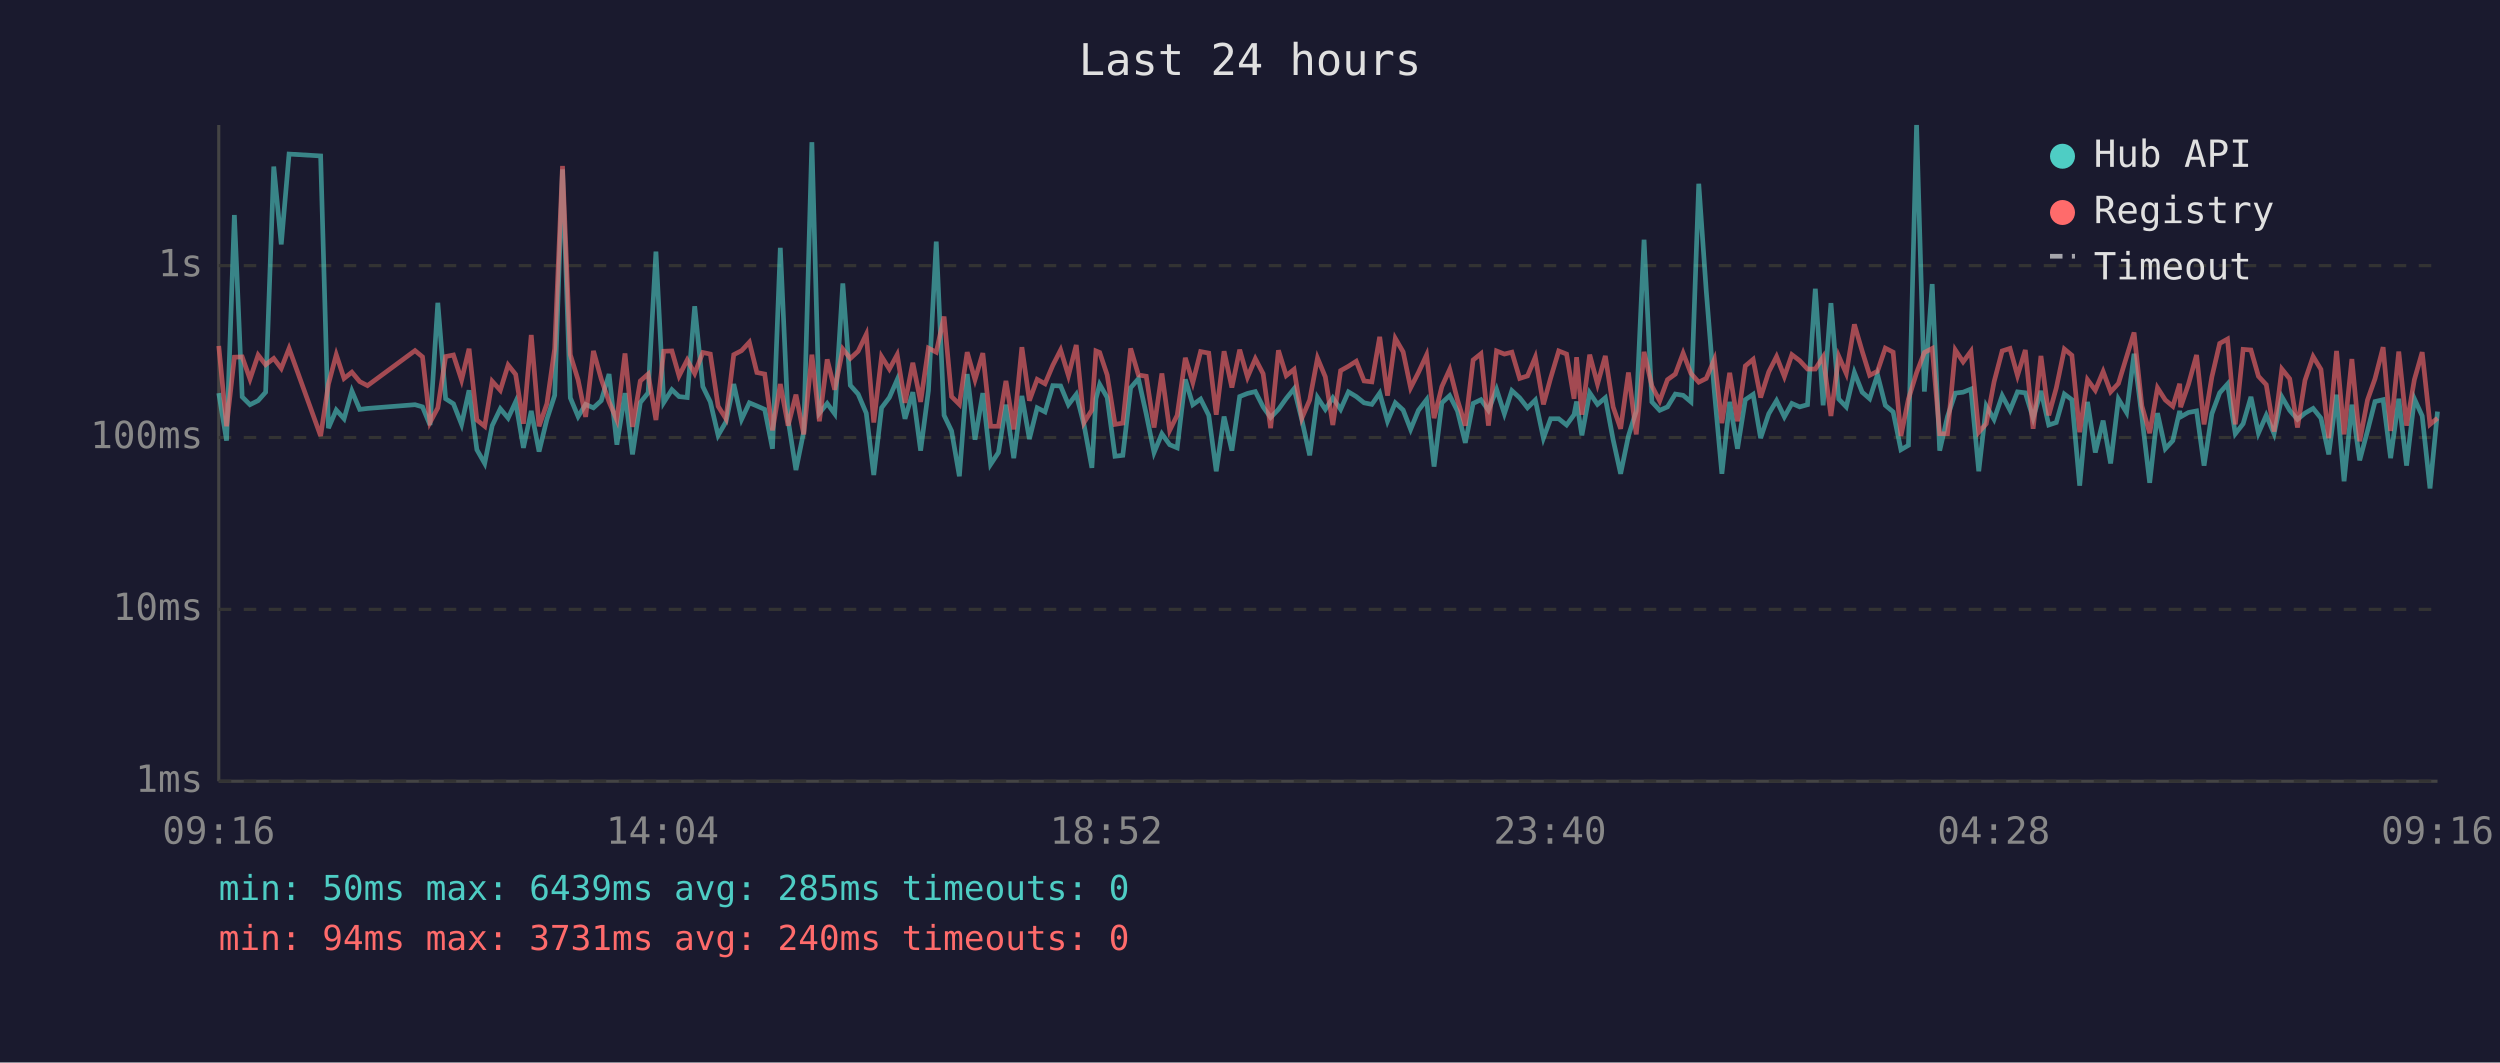
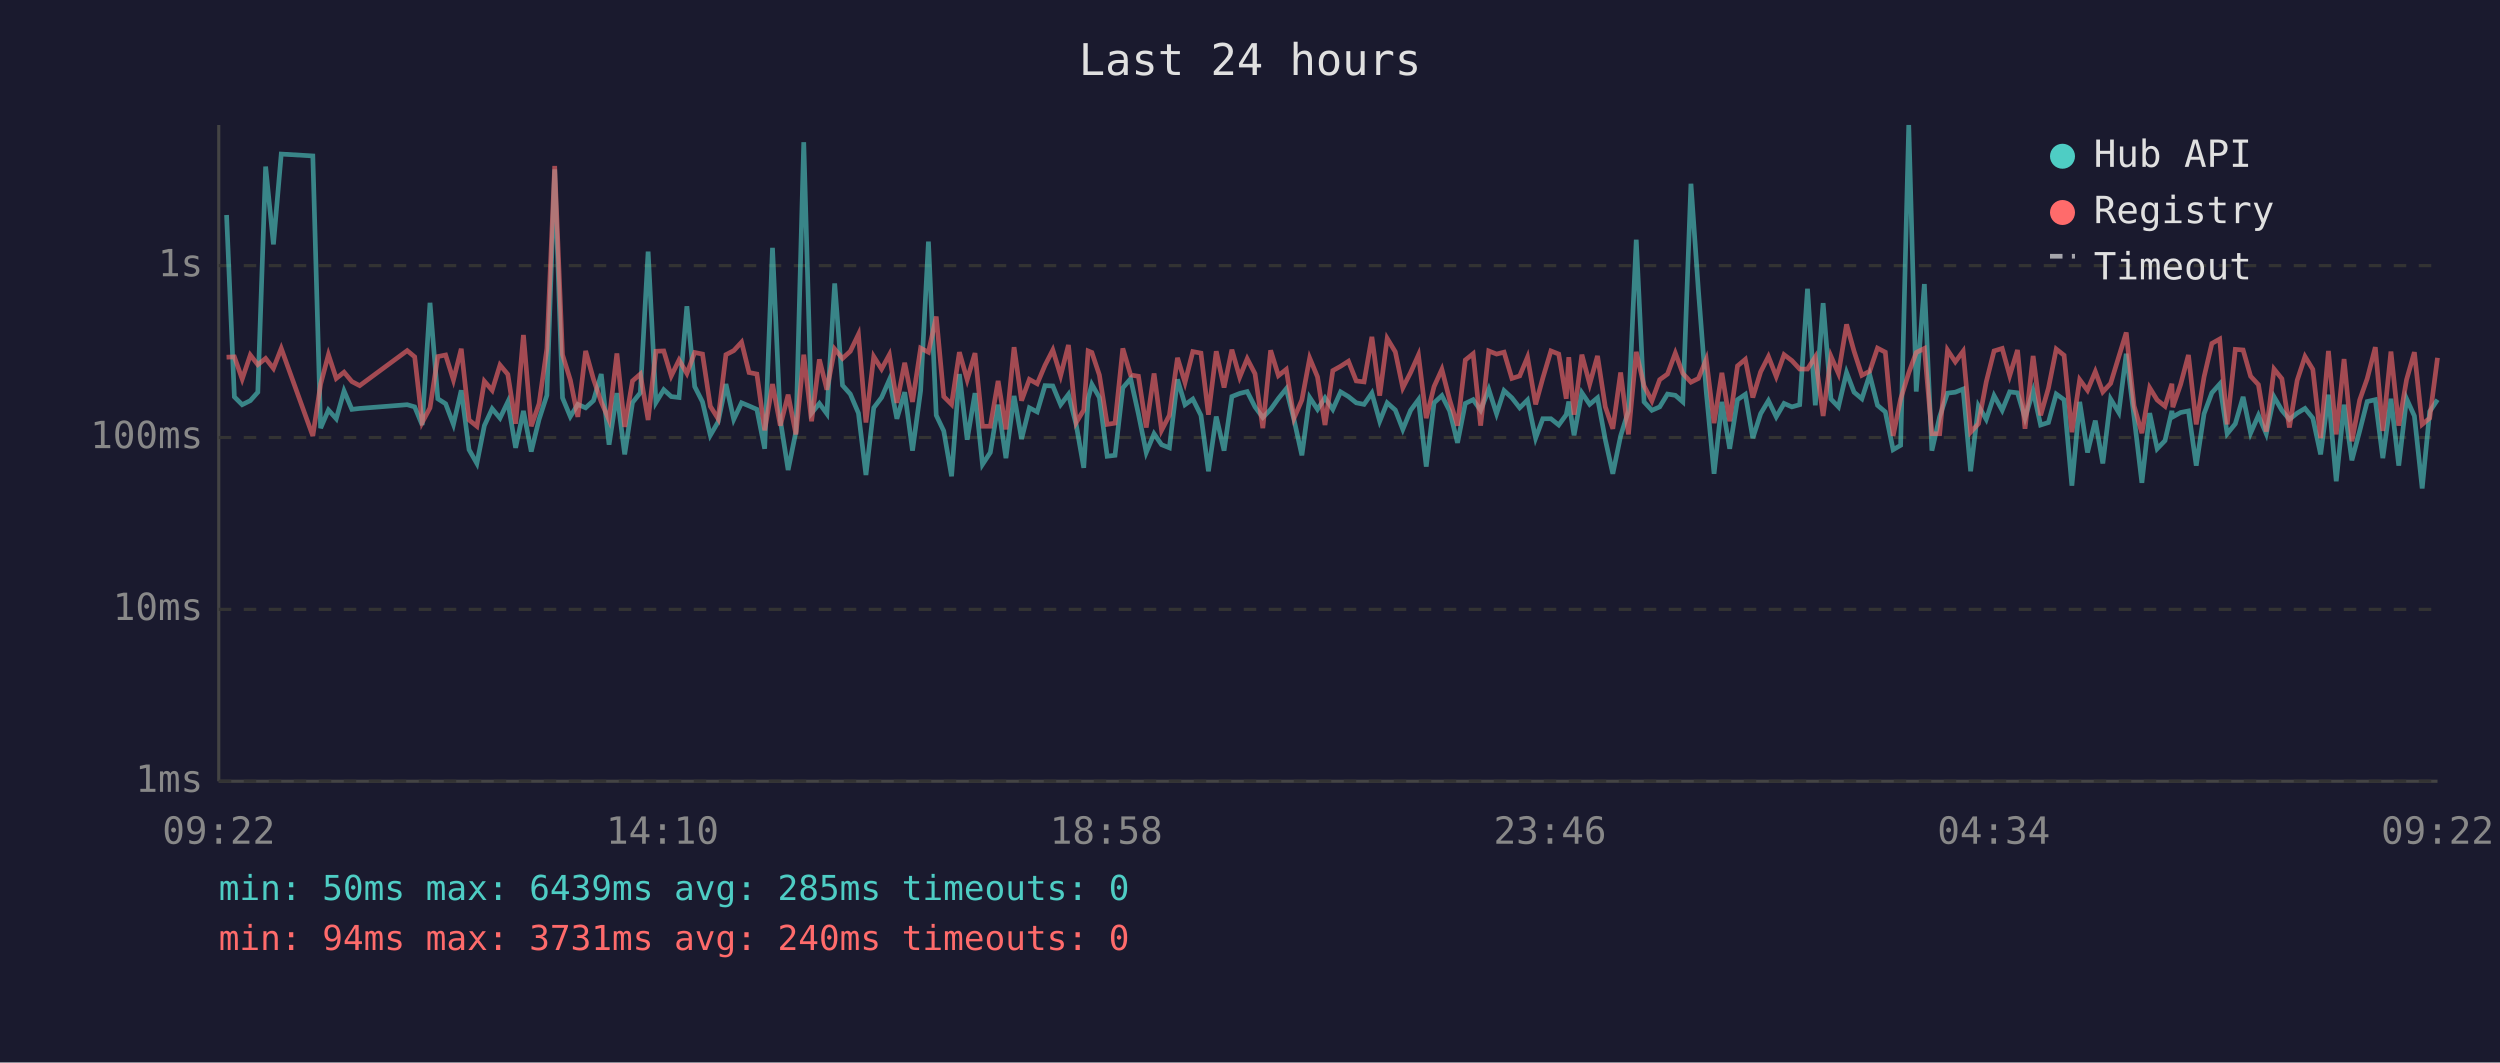
<svg xmlns="http://www.w3.org/2000/svg" viewBox="0 0 800 340" font-family="monospace" font-size="12">
  <rect width="800" height="340" fill="#1a1a2e" />
  <text x="400" y="24" fill="#e0e0e0" font-size="14" text-anchor="middle">Last 24 hours</text>
  <line x1="70" y1="40" x2="70" y2="250" stroke="#444" stroke-width="1" />
  <line x1="70" y1="250" x2="780" y2="250" stroke="#444" stroke-width="1" />
  <line x1="70" y1="250" x2="780" y2="250" stroke="#333" stroke-width="1" stroke-dasharray="4" />
  <text x="65" y="250" fill="#888" text-anchor="end" dominant-baseline="middle">1ms</text>
  <line x1="70" y1="195" x2="780" y2="195" stroke="#333" stroke-width="1" stroke-dasharray="4" />
  <text x="65" y="195" fill="#888" text-anchor="end" dominant-baseline="middle">10ms</text>
  <line x1="70" y1="140" x2="780" y2="140" stroke="#333" stroke-width="1" stroke-dasharray="4" />
  <text x="65" y="140" fill="#888" text-anchor="end" dominant-baseline="middle">100ms</text>
  <line x1="70" y1="85" x2="780" y2="85" stroke="#333" stroke-width="1" stroke-dasharray="4" />
  <text x="65" y="85" fill="#888" text-anchor="end" dominant-baseline="middle">1s</text>
-   <text x="70" y="270" fill="#888" text-anchor="middle">09:16</text>
-   <text x="212" y="270" fill="#888" text-anchor="middle">14:04</text>
-   <text x="354" y="270" fill="#888" text-anchor="middle">18:52</text>
-   <text x="496" y="270" fill="#888" text-anchor="middle">23:40</text>
-   <text x="638" y="270" fill="#888" text-anchor="middle">04:28</text>
-   <text x="780" y="270" fill="#888" text-anchor="middle">09:16</text>
-   <polyline points="70.0,125.8 72.5,141.0 75.0,68.8 77.5,127.0 80.0,129.5 82.6,128.2 85.0,125.5 87.6,53.3 90.0,78.2 92.5,49.3 102.6,49.9 105.1,137.0 107.6,131.2 110.1,134.0 112.6,125.1 115.1,131.0 117.6,130.7 132.8,129.5 135.2,130.2 137.6,136.0 140.1,96.9 142.6,127.6 145.1,129.2 147.7,135.8 150.1,124.9 152.6,143.9 155.1,148.3 157.5,136.2 160.1,130.8 162.6,133.8 165.0,128.6 167.5,143.3 170.0,131.5 172.5,144.5 175.0,134.2 177.5,126.5 180.0,54.2 182.5,127.3 185.0,133.3 187.4,129.4 189.9,130.5 192.4,128.2 194.9,119.7 197.4,142.3 200.0,125.8 202.4,145.4 204.9,128.8 207.4,125.7 209.9,80.5 212.4,128.8 215.0,124.7 217.3,126.9 219.9,127.2 222.3,98.0 224.9,123.7 227.3,128.6 229.8,139.3 232.3,135.0 234.8,122.9 237.3,134.2 239.8,128.9 242.2,129.9 244.7,131.0 247.2,143.6 249.7,79.3 252.2,134.4 254.7,150.4 257.2,138.1 259.8,45.5 262.2,132.2 264.7,129.1 267.1,132.4 269.7,90.7 272.1,123.3 274.6,126.1 277.2,132.2 279.6,152.0 282.1,130.5 284.6,127.2 287.1,121.5 289.6,134.0 292.1,125.5 294.6,144.2 297.1,125.0 299.6,77.3 302.1,132.9 304.5,137.9 307.0,152.4 309.5,119.7 312.0,140.7 314.5,125.8 317.0,148.6 319.5,144.8 321.9,129.5 324.4,146.6 327.0,126.7 329.4,140.5 331.9,130.5 334.4,131.8 336.9,123.4 339.4,123.5 341.9,129.5 344.4,126.2 346.9,136.0 349.4,149.7 350.7,127.6 351.9,123.0 354.3,127.2 356.8,146.0 359.3,145.7 361.8,124.1 364.3,121.2 366.8,132.5 369.3,144.8 371.8,138.8 374.3,142.3 376.7,143.3 379.3,121.4 381.7,129.5 384.2,127.7 386.8,132.9 389.2,150.8 391.7,133.3 394.2,144.2 396.7,126.9 399.2,125.9 401.7,125.3 404.2,130.2 406.6,133.6 409.1,131.0 411.6,127.5 414.1,124.4 416.6,134.4 419.1,145.7 421.6,127.2 424.1,131.0 426.5,127.3 429.0,131.0 431.5,125.4 434.0,126.9 436.5,128.9 439.0,129.4 441.5,125.8 444.0,134.8 446.5,128.9 449.0,131.2 451.4,137.4 453.9,131.3 456.5,127.9 458.9,149.3 461.4,128.9 463.9,126.6 466.4,131.5 468.9,141.7 471.4,129.1 473.9,127.9 476.3,131.3 478.9,124.6 481.4,132.4 483.8,125.0 486.3,127.3 488.8,130.5 491.3,128.0 493.9,140.2 496.2,134.0 498.8,134.0 501.3,136.0 503.7,132.7 504.5,128.5 506.2,139.3 508.7,125.7 511.2,129.4 513.7,127.3 516.2,140.7 518.6,151.6 521.1,139.5 523.6,131.5 526.1,76.7 528.6,128.6 531.1,131.3 533.6,130.2 536.1,126.1 538.6,126.5 541.1,128.6 543.6,58.8 546.0,93.1 548.6,125.4 551.0,151.6 553.5,128.6 556.0,143.6 558.5,127.9 561.0,126.2 563.4,140.2 566.0,132.4 568.5,128.2 571.0,133.4 573.4,129.1 575.9,130.2 578.4,129.5 580.9,92.4 583.4,129.7 585.9,97.0 588.4,127.7 590.8,130.2 593.4,119.2 595.9,125.5 598.3,127.6 600.8,119.9 603.3,129.7 605.8,131.8 608.3,143.9 610.7,142.5 613.3,40.0 615.8,125.3 618.3,90.9 620.7,144.2 623.2,133.3 625.7,125.8 628.2,125.5 630.7,124.5 633.2,150.8 635.6,129.9 638.1,134.2 640.7,126.6 643.2,131.3 645.6,125.4 648.1,125.7 650.6,133.8 653.1,125.1 655.6,136.0 658.0,135.2 660.6,126.1 663.0,127.9 665.5,155.4 668.0,128.6 670.5,144.8 673.0,134.6 675.4,148.3 677.9,127.7 680.5,132.0 682.9,113.2 685.4,133.4 687.9,154.5 690.4,132.2 692.9,143.6 695.3,141.0 697.5,131.5 697.8,133.4 700.3,132.0 702.9,131.5 705.3,149.0 707.8,132.4 710.3,125.7 712.8,122.9 715.3,138.8 717.8,135.6 720.3,127.0 722.7,138.6 725.2,132.9 727.7,138.8 730.2,127.0 732.7,131.3 735.2,134.2 737.6,132.2 740.2,130.7 742.7,133.8 745.2,145.4 747.7,126.3 750.1,154.0 752.6,129.5 755.1,147.3 757.6,137.9 760.0,128.5 762.6,127.9 765.0,146.6 767.6,127.6 770.1,149.0 772.6,127.6 775.1,133.1 777.6,156.3 780.0,131.7" fill="none" stroke="#4ecdc4" stroke-width="1.5" opacity="0.6" />
-   <polyline points="70.0,110.7 72.5,136.4 75.0,114.3 77.5,114.2 80.0,121.3 82.6,113.6 85.0,116.7 87.6,114.7 90.0,117.9 92.5,111.5 102.6,139.5 105.1,122.9 107.6,113.5 110.1,121.1 112.6,119.1 115.1,122.1 117.6,123.4 132.8,112.2 135.2,114.2 137.6,135.2 140.1,130.5 142.6,114.1 145.1,113.6 147.7,121.6 150.1,111.6 152.6,134.4 155.1,136.4 157.5,122.0 160.1,124.9 162.6,116.8 165.0,119.8 167.5,135.6 170.0,107.2 172.5,136.4 175.0,129.2 177.5,111.6 180.0,53.1 182.5,113.5 185.0,121.6 187.4,133.4 189.9,112.3 192.4,121.3 194.9,128.6 197.4,134.4 200.0,113.1 202.4,136.6 204.9,121.9 207.4,119.7 209.9,134.4 212.4,112.4 215.0,112.3 217.3,120.3 219.9,115.2 222.3,119.5 224.9,112.8 227.3,113.3 229.8,130.0 232.3,134.0 234.8,113.5 237.3,112.2 239.8,109.5 242.2,119.2 244.7,119.7 247.2,137.7 249.7,122.9 252.2,136.2 254.7,126.3 257.2,139.0 259.8,113.5 262.2,134.8 264.7,115.0 267.1,124.7 269.7,111.7 272.1,114.7 274.6,112.4 277.2,107.0 279.6,135.2 282.1,114.1 284.6,118.1 287.1,113.5 289.6,128.9 292.1,116.1 294.6,128.6 297.1,111.4 299.6,112.7 302.1,101.3 304.5,126.9 307.0,129.4 309.5,112.7 312.0,121.5 314.5,113.0 317.0,136.4 319.5,136.4 321.9,121.9 324.4,137.4 327.0,111.1 329.4,128.2 331.9,121.4 334.4,122.8 336.9,116.9 339.4,112.0 341.9,120.2 344.4,110.4 346.9,135.2 349.4,131.2 350.7,112.3 351.9,112.8 354.3,120.0 356.8,135.8 359.3,135.4 361.8,111.5 364.3,120.0 366.8,120.4 369.3,136.8 371.8,119.5 374.3,137.7 376.7,132.9 379.3,114.5 381.7,122.4 384.2,112.5 386.8,113.0 389.2,132.7 391.7,112.4 394.2,124.0 396.7,111.9 399.2,120.7 401.7,114.8 404.2,119.6 406.6,137.0 409.1,112.1 411.6,120.2 414.1,118.2 416.6,133.8 419.1,128.0 421.6,114.6 424.1,120.6 426.5,136.0 429.0,118.6 431.5,117.2 434.0,115.6 436.5,121.9 439.0,122.2 441.5,107.8 444.0,126.6 446.5,108.3 449.0,112.6 451.4,124.1 453.9,119.2 456.5,113.6 458.9,133.8 461.4,123.7 463.9,118.2 466.4,128.0 468.9,136.2 471.4,115.2 473.9,113.2 476.3,136.2 478.9,112.3 481.4,113.3 483.8,112.7 486.3,121.1 488.8,120.3 491.3,114.3 493.9,129.4 496.2,121.0 498.8,112.3 501.3,113.3 503.7,127.6 504.5,114.3 506.2,132.7 508.7,113.5 511.2,122.9 513.7,113.9 516.2,130.2 518.6,137.2 521.1,119.2 523.6,139.0 526.1,112.6 528.6,123.5 531.1,128.3 533.6,121.5 536.1,119.7 538.6,113.0 541.1,119.5 543.6,122.3 546.0,121.1 548.6,115.0 551.0,135.4 553.5,119.3 556.0,134.8 558.5,117.1 561.0,115.0 563.4,127.2 566.0,119.0 568.5,114.1 571.0,120.5 573.4,113.5 575.9,115.4 578.4,118.1 580.9,118.1 583.4,114.2 585.9,133.1 588.4,114.0 590.8,119.5 593.4,103.8 595.9,112.4 598.3,120.1 600.8,118.8 603.3,111.4 605.8,112.7 608.3,139.5 610.7,127.7 613.3,119.3 615.8,112.8 618.3,111.5 620.7,138.8 623.2,138.8 625.7,112.0 628.2,115.8 630.7,112.4 633.2,138.3 635.6,135.6 638.1,122.2 640.7,112.3 643.2,111.5 645.6,120.2 648.1,112.0 650.6,137.2 653.1,113.9 655.6,132.9 658.0,124.2 660.6,111.7 663.0,113.7 665.5,138.3 668.0,121.5 670.5,124.9 673.0,118.9 675.4,125.4 677.9,122.7 680.5,114.2 682.9,106.4 685.4,129.9 687.9,138.6 690.4,124.1 692.9,128.0 695.3,130.0 697.5,122.8 697.8,130.3 700.3,123.0 702.9,113.6 705.3,135.8 707.8,120.6 710.3,109.9 712.8,108.5 715.3,135.8 717.8,111.8 720.3,112.0 722.7,120.4 725.2,123.1 727.7,138.1 730.2,118.1 732.7,121.2 735.2,136.8 737.6,121.7 740.2,114.1 742.7,118.2 745.2,140.2 747.7,112.3 750.1,139.0 752.6,114.9 755.1,141.2 757.6,128.0 760.0,121.2 762.6,111.1 765.0,137.9 767.6,112.5 770.1,136.2 772.6,121.5 775.1,112.7 777.6,135.8 780.0,133.8" fill="none" stroke="#ff6b6b" stroke-width="1.5" opacity="0.6" />
+   <text x="70" y="270" fill="#888" text-anchor="middle">09:22</text>
+   <text x="212" y="270" fill="#888" text-anchor="middle">14:10</text>
+   <text x="354" y="270" fill="#888" text-anchor="middle">18:58</text>
+   <text x="496" y="270" fill="#888" text-anchor="middle">23:46</text>
+   <text x="638" y="270" fill="#888" text-anchor="middle">04:34</text>
+   <text x="780" y="270" fill="#888" text-anchor="middle">09:22</text>
+   <polyline points="72.5,68.8 75.0,127.0 77.5,129.5 80.1,128.2 82.5,125.5 85.0,53.3 87.5,78.2 90.0,49.3 100.1,49.9 102.6,137.0 105.1,131.2 107.6,134.0 110.1,125.1 112.6,131.0 115.1,130.7 130.3,129.5 132.7,130.2 135.1,136.0 137.6,96.9 140.1,127.6 142.6,129.2 145.1,135.8 147.6,124.9 150.1,143.9 152.6,148.3 155.0,136.2 157.5,130.8 160.0,133.8 162.5,128.6 165.0,143.3 167.5,131.5 170.0,144.5 172.5,134.2 175.0,126.5 177.5,54.2 180.0,127.3 182.5,133.3 184.9,129.4 187.4,130.5 189.9,128.2 192.4,119.7 194.9,142.3 197.4,125.8 199.9,145.4 202.4,128.8 204.9,125.7 207.4,80.5 209.9,128.8 212.4,124.7 214.8,126.9 217.3,127.2 219.8,98.0 222.3,123.7 224.8,128.6 227.3,139.3 229.8,135.0 232.3,122.9 234.8,134.2 237.3,128.9 239.7,129.9 242.2,131.0 244.7,143.6 247.2,79.3 249.7,134.4 252.2,150.4 254.7,138.1 257.2,45.5 259.7,132.2 262.2,129.1 264.6,132.4 267.1,90.7 269.6,123.3 272.1,126.1 274.7,132.2 277.1,152.0 279.6,130.5 282.1,127.2 284.6,121.5 287.0,134.0 289.5,125.5 292.0,144.2 294.6,125.0 297.1,77.3 299.6,132.9 302.0,137.9 304.5,152.4 307.0,119.7 309.5,140.7 312.0,125.8 314.4,148.6 316.9,144.8 319.4,129.5 321.9,146.6 324.5,126.7 326.9,140.5 329.4,130.5 331.9,131.8 334.4,123.4 336.9,123.5 339.4,129.5 341.9,126.2 344.4,136.0 346.8,149.7 348.2,127.6 349.4,123.0 351.8,127.2 354.3,146.0 356.8,145.7 359.3,124.1 361.8,121.2 364.3,132.5 366.8,144.8 369.3,138.8 371.7,142.3 374.2,143.3 376.8,121.4 379.2,129.5 381.7,127.7 384.3,132.9 386.7,150.8 389.2,133.3 391.7,144.2 394.2,126.9 396.7,125.9 399.1,125.3 401.6,130.2 404.1,133.6 406.6,131.0 409.1,127.5 411.6,124.4 414.1,134.4 416.6,145.7 419.1,127.2 421.6,131.0 424.0,127.3 426.5,131.0 429.0,125.4 431.5,126.9 434.0,128.9 436.5,129.4 439.0,125.8 441.5,134.8 443.9,128.9 446.5,131.2 448.9,137.4 451.4,131.3 453.9,127.9 456.4,149.3 458.9,128.9 461.4,126.6 463.9,131.5 466.4,141.7 468.9,129.1 471.4,127.9 473.8,131.3 476.4,124.6 478.9,132.4 481.3,125.0 483.8,127.3 486.3,130.5 488.8,128.0 491.4,140.2 493.7,134.0 496.3,134.0 498.8,136.0 501.2,132.7 502.0,128.5 503.7,139.3 506.2,125.7 508.7,129.4 511.2,127.3 513.7,140.7 516.1,151.6 518.6,139.5 521.1,131.5 523.6,76.7 526.1,128.6 528.6,131.3 531.1,130.2 533.6,126.1 536.1,126.5 538.5,128.6 541.1,58.8 543.5,93.1 546.0,125.4 548.5,151.6 551.0,128.6 553.5,143.6 556.0,127.9 558.5,126.2 560.9,140.2 563.4,132.4 565.9,128.2 568.4,133.4 570.9,129.1 573.4,130.2 575.9,129.5 578.4,92.4 580.9,129.7 583.4,97.0 585.9,127.7 588.3,130.2 590.9,119.2 593.3,125.5 595.8,127.6 598.3,119.9 600.8,129.7 603.3,131.8 605.8,143.9 608.2,142.5 610.8,40.0 613.2,125.3 615.8,90.9 618.2,144.2 620.7,133.3 623.2,125.8 625.7,125.5 628.2,124.5 630.6,150.8 633.1,129.9 635.6,134.2 638.1,126.6 640.7,131.3 643.1,125.4 645.6,125.7 648.0,133.8 650.6,125.1 653.0,136.0 655.5,135.2 658.0,126.1 660.5,127.9 663.0,155.4 665.5,128.6 668.0,144.8 670.5,134.6 672.9,148.3 675.4,127.7 678.0,132.0 680.4,113.2 682.9,133.4 685.4,154.5 687.9,132.2 690.3,143.6 692.8,141.0 695.0,131.5 695.3,133.4 697.8,132.0 700.3,131.5 702.8,149.0 705.3,132.4 707.8,125.7 710.3,122.9 712.7,138.8 715.3,135.6 717.8,127.0 720.2,138.6 722.7,132.9 725.2,138.8 727.7,127.0 730.2,131.3 732.6,134.2 735.1,132.2 737.6,130.7 740.1,133.8 742.6,145.4 745.1,126.3 747.6,154.0 750.1,129.5 752.6,147.3 755.1,137.9 757.5,128.5 760.1,127.9 762.5,146.6 765.1,127.6 767.6,149.0 770.1,127.6 772.6,133.1 775.1,156.3 777.5,131.7 780.0,127.9" fill="none" stroke="#4ecdc4" stroke-width="1.5" opacity="0.6" />
+   <polyline points="72.5,114.3 75.0,114.2 77.5,121.3 80.1,113.6 82.5,116.7 85.0,114.7 87.5,117.9 90.0,111.5 100.1,139.5 102.6,122.9 105.1,113.5 107.6,121.1 110.1,119.1 112.6,122.1 115.1,123.4 130.3,112.2 132.7,114.2 135.1,135.2 137.6,130.5 140.1,114.1 142.6,113.6 145.1,121.6 147.6,111.6 150.1,134.4 152.6,136.4 155.0,122.0 157.5,124.9 160.0,116.8 162.5,119.8 165.0,135.6 167.5,107.2 170.0,136.4 172.5,129.2 175.0,111.6 177.5,53.1 180.0,113.5 182.5,121.6 184.9,133.4 187.4,112.3 189.9,121.3 192.4,128.6 194.9,134.4 197.4,113.1 199.9,136.6 202.4,121.9 204.9,119.7 207.4,134.4 209.9,112.4 212.4,112.3 214.8,120.3 217.3,115.2 219.8,119.5 222.3,112.8 224.8,113.3 227.3,130.0 229.8,134.0 232.3,113.5 234.8,112.2 237.3,109.5 239.7,119.2 242.2,119.7 244.7,137.7 247.2,122.9 249.7,136.2 252.2,126.3 254.7,139.0 257.2,113.5 259.7,134.8 262.2,115.0 264.6,124.7 267.1,111.7 269.6,114.7 272.1,112.4 274.7,107.0 277.1,135.2 279.6,114.1 282.1,118.1 284.6,113.5 287.0,128.9 289.5,116.1 292.0,128.6 294.6,111.4 297.1,112.7 299.6,101.3 302.0,126.9 304.5,129.4 307.0,112.7 309.5,121.5 312.0,113.0 314.4,136.4 316.9,136.4 319.4,121.9 321.9,137.4 324.5,111.1 326.9,128.2 329.4,121.4 331.9,122.8 334.4,116.9 336.9,112.0 339.4,120.2 341.9,110.4 344.4,135.2 346.8,131.2 348.2,112.3 349.4,112.8 351.8,120.0 354.3,135.8 356.8,135.4 359.3,111.5 361.8,120.0 364.3,120.4 366.8,136.8 369.3,119.5 371.7,137.7 374.2,132.9 376.8,114.5 379.2,122.4 381.7,112.5 384.3,113.0 386.7,132.7 389.2,112.4 391.7,124.0 394.2,111.9 396.7,120.7 399.1,114.8 401.6,119.6 404.1,137.0 406.6,112.1 409.1,120.2 411.6,118.2 414.1,133.8 416.6,128.0 419.1,114.6 421.6,120.6 424.0,136.0 426.5,118.6 429.0,117.2 431.5,115.6 434.0,121.9 436.5,122.2 439.0,107.8 441.5,126.6 443.9,108.3 446.5,112.6 448.9,124.1 451.4,119.2 453.9,113.6 456.4,133.8 458.9,123.7 461.4,118.2 463.9,128.0 466.4,136.2 468.9,115.2 471.4,113.2 473.8,136.2 476.4,112.3 478.9,113.3 481.3,112.7 483.8,121.1 486.3,120.3 488.8,114.3 491.4,129.4 493.7,121.0 496.3,112.3 498.8,113.3 501.2,127.6 502.0,114.3 503.7,132.7 506.2,113.5 508.7,122.9 511.2,113.9 513.7,130.2 516.1,137.2 518.6,119.2 521.1,139.0 523.6,112.6 526.1,123.5 528.6,128.3 531.1,121.5 533.6,119.7 536.1,113.0 538.5,119.5 541.1,122.3 543.5,121.1 546.0,115.0 548.5,135.4 551.0,119.3 553.5,134.8 556.0,117.1 558.5,115.0 560.9,127.2 563.4,119.0 565.9,114.1 568.4,120.5 570.9,113.5 573.4,115.4 575.9,118.1 578.4,118.1 580.9,114.2 583.4,133.1 585.9,114.0 588.3,119.5 590.9,103.8 593.3,112.4 595.8,120.1 598.3,118.8 600.8,111.4 603.3,112.7 605.8,139.5 608.2,127.7 610.8,119.3 613.2,112.8 615.8,111.5 618.2,138.8 620.7,138.8 623.2,112.0 625.7,115.8 628.2,112.4 630.6,138.3 633.1,135.6 635.6,122.2 638.1,112.3 640.7,111.5 643.1,120.2 645.6,112.0 648.0,137.2 650.6,113.9 653.0,132.9 655.5,124.2 658.0,111.7 660.5,113.7 663.0,138.3 665.5,121.5 668.0,124.9 670.5,118.9 672.9,125.4 675.4,122.7 678.0,114.2 680.4,106.4 682.9,129.9 685.4,138.6 687.9,124.1 690.3,128.0 692.8,130.0 695.0,122.8 695.3,130.3 697.8,123.0 700.3,113.6 702.8,135.8 705.3,120.6 707.8,109.9 710.3,108.5 712.7,135.8 715.3,111.8 717.8,112.0 720.2,120.4 722.7,123.1 725.2,138.1 727.7,118.1 730.2,121.2 732.6,136.8 735.1,121.7 737.6,114.1 740.1,118.2 742.6,140.2 745.1,112.3 747.6,139.0 750.1,114.9 752.6,141.2 755.1,128.0 757.5,121.2 760.1,111.1 762.5,137.9 765.1,112.5 767.6,136.2 770.1,121.5 772.6,112.7 775.1,135.8 777.5,133.8 780.0,114.5" fill="none" stroke="#ff6b6b" stroke-width="1.5" opacity="0.6" />
  <circle cx="660" cy="50" r="4" fill="#4ecdc4" />
  <text x="670" y="50" fill="#e0e0e0" dominant-baseline="middle">Hub API</text>
  <circle cx="660" cy="68" r="4" fill="#ff6b6b" />
  <text x="670" y="68" fill="#e0e0e0" dominant-baseline="middle">Registry</text>
  <line x1="656" y1="82" x2="664" y2="82" stroke="#e0e0e0" stroke-width="1.5" stroke-dasharray="4,3" opacity="0.7" />
  <text x="670" y="86" fill="#e0e0e0" dominant-baseline="middle">Timeout</text>
  <text x="70" y="288" fill="#4ecdc4" font-size="11">min: 50ms  max: 6439ms  avg: 285ms  timeouts: 0</text>
  <text x="70" y="304" fill="#ff6b6b" font-size="11">min: 94ms  max: 3731ms  avg: 240ms  timeouts: 0</text>
</svg>
